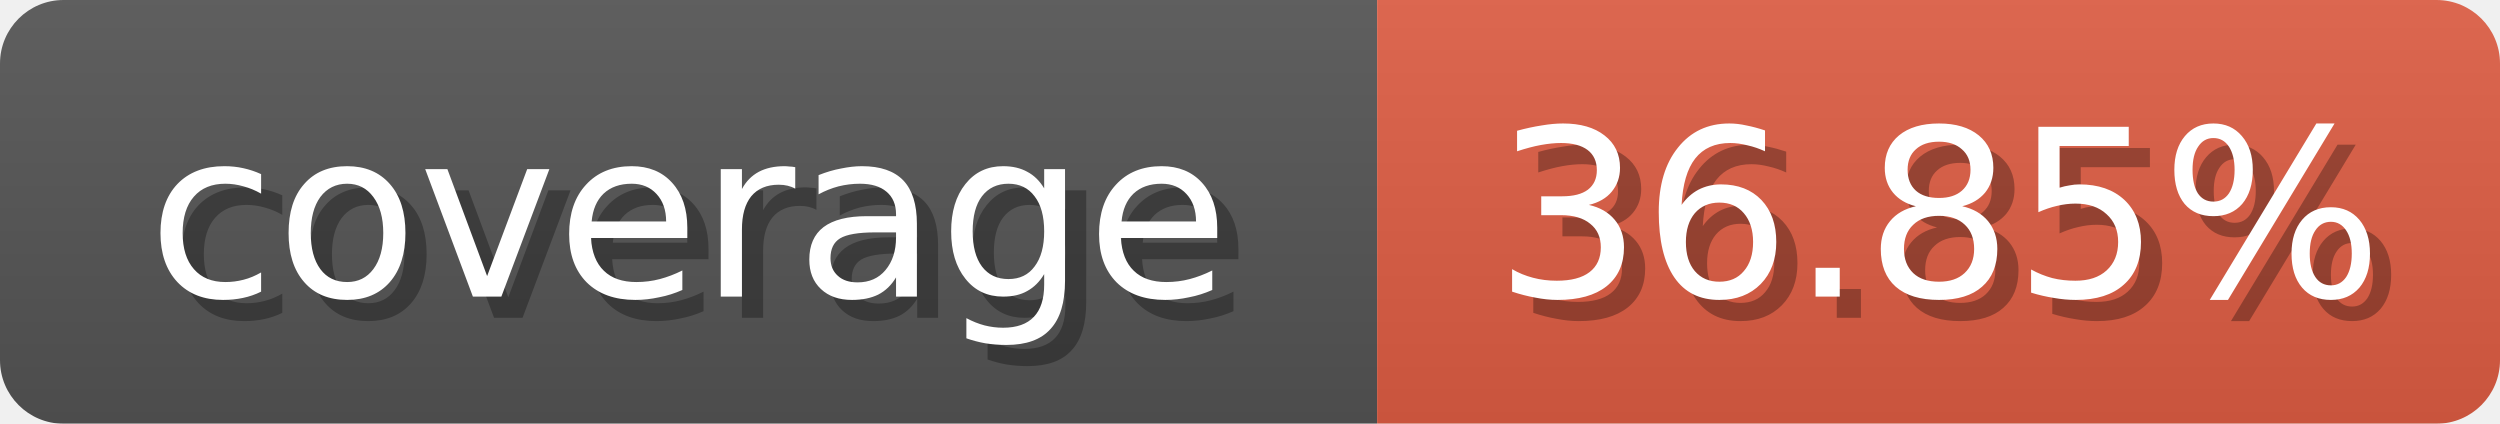
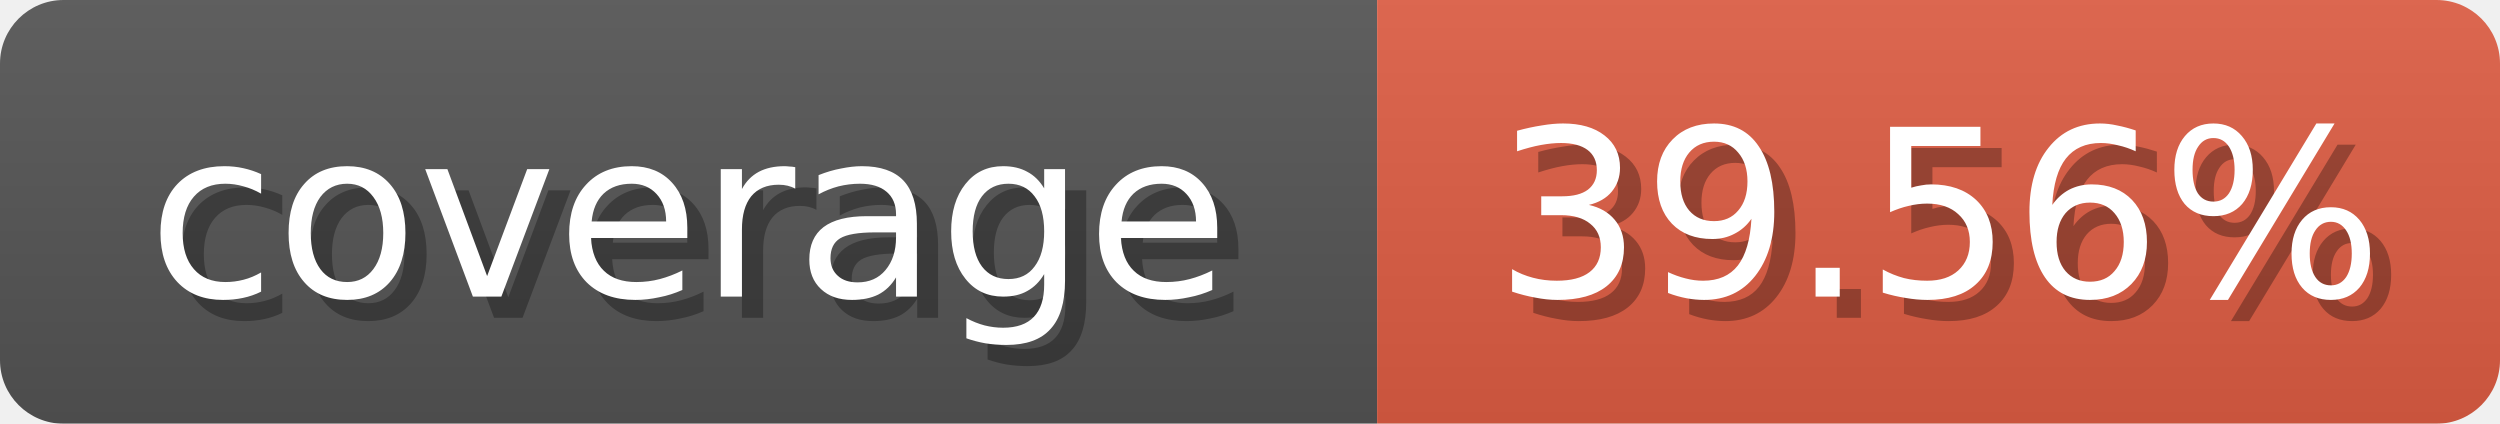
<svg xmlns="http://www.w3.org/2000/svg" width="118" height="20">
  <linearGradient id="b" x2="0" y2="100%">
    <stop offset="0" stop-color="#bbb" stop-opacity=".1" />
    <stop offset="1" stop-opacity=".1" />
  </linearGradient>
  <mask id="anybadge_1">
    <rect width="118" height="20" rx="3" fill="#fff" />
  </mask>
  <g mask="url(#anybadge_1)">
    <path fill="#555" d="M0 0h65v20H0z" />
    <path fill="#e05d44" d="M65 0h53v20H65z" />
    <path fill="url(#b)" d="M0 0h118v20H0z" />
  </g>
  <g fill="#fff" text-anchor="middle" font-family="DejaVu Sans,Verdana,Geneva,sans-serif" font-size="11">
    <text x="33.5" y="15" fill="#010101" fill-opacity=".3">coverage</text>
    <text x="32.5" y="14">coverage</text>
  </g>
  <g fill="#fff" text-anchor="middle" font-family="DejaVu Sans,Verdana,Geneva,sans-serif" font-size="11">
-     <text x="92.5" y="15" fill="#010101" fill-opacity=".3">36.85%</text>
-     <text x="91.5" y="14">36.85%</text>
+     <text x="92.5" y="15" fill="#010101" fill-opacity=".3">39.56%</text>
+     <text x="91.5" y="14">39.56%</text>
  </g>
</svg>
